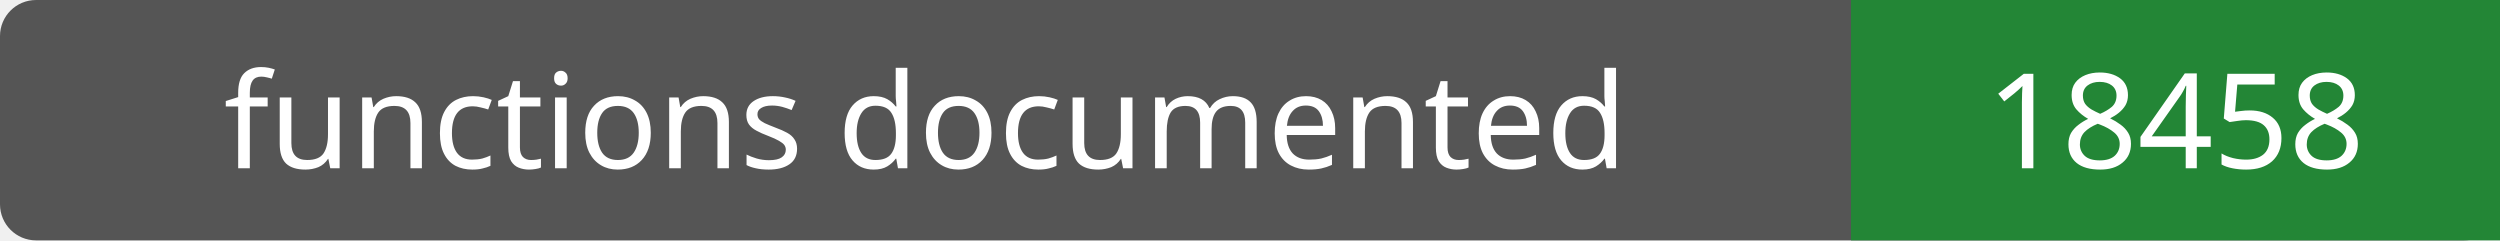
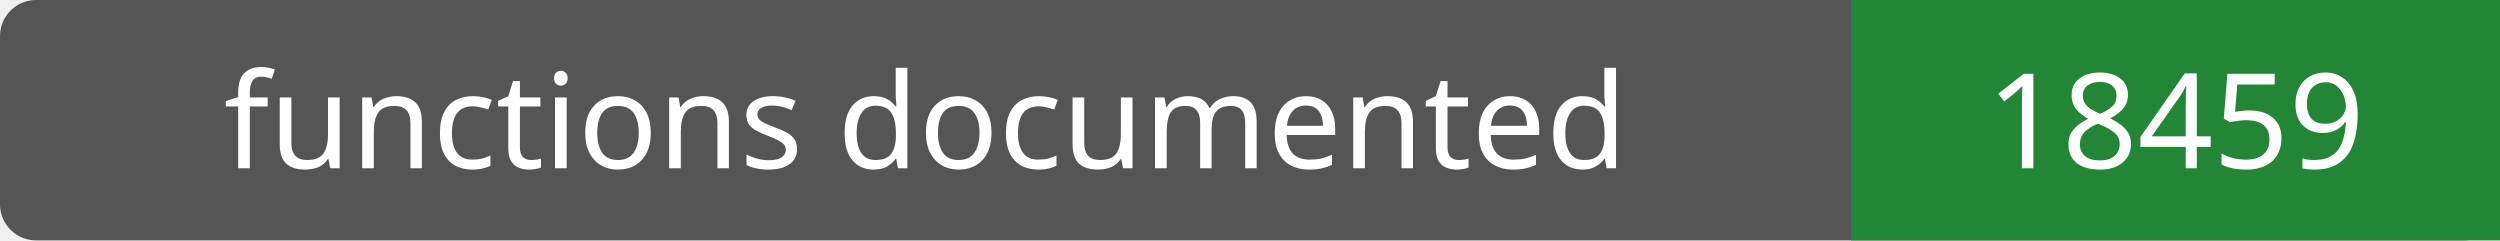
- <svg xmlns="http://www.w3.org/2000/svg" width="208" height="20" role="img" aria-label="functions documented: 18458">
+ <svg xmlns="http://www.w3.org/2000/svg" width="208" height="20" role="img" aria-label="functions documented: 18459">
  <rect width="208" height="20" rx="3" fill="#555" />
  <path fill="#238636" d="M154 0h54v20H154z" />
  <g fill="#fff" text-anchor="middle" font-family="Verdana,sans-serif" font-size="11">
    <text x="77.0" y="14">functions documented</text>
-     <text x="181.0" y="14">18458</text>
+     <text x="181.0" y="14">18459</text>
  </g>
</svg>
